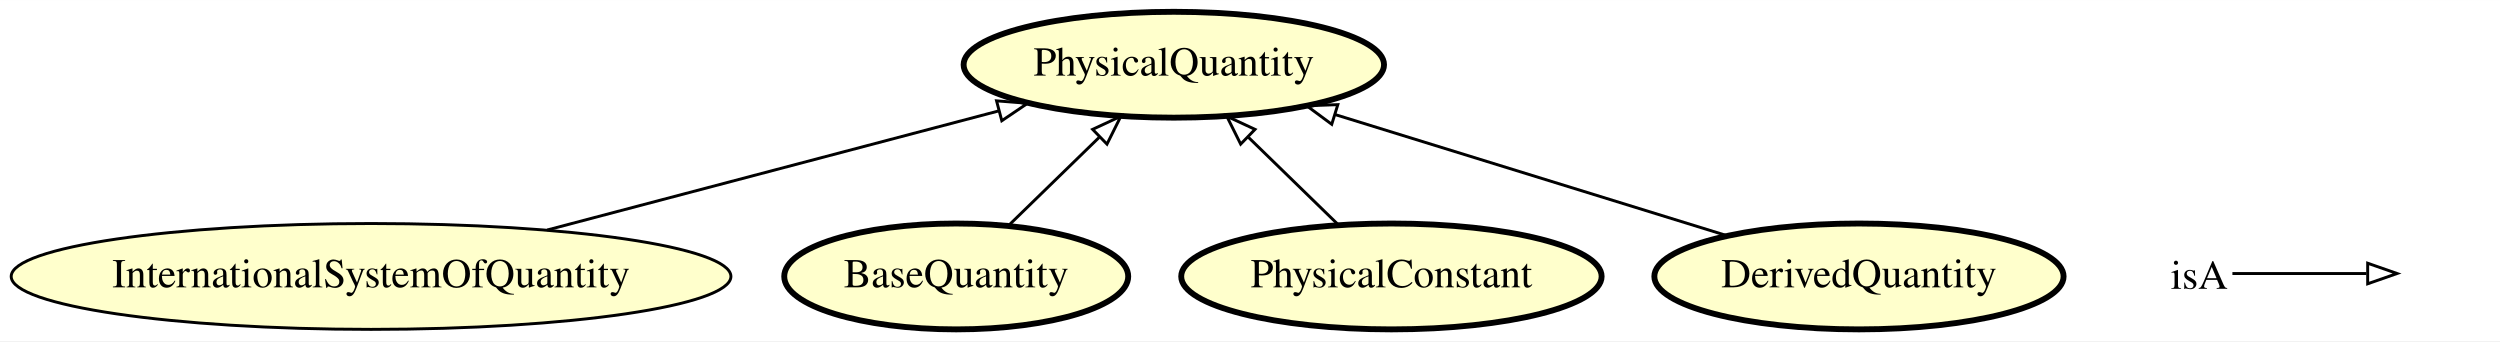
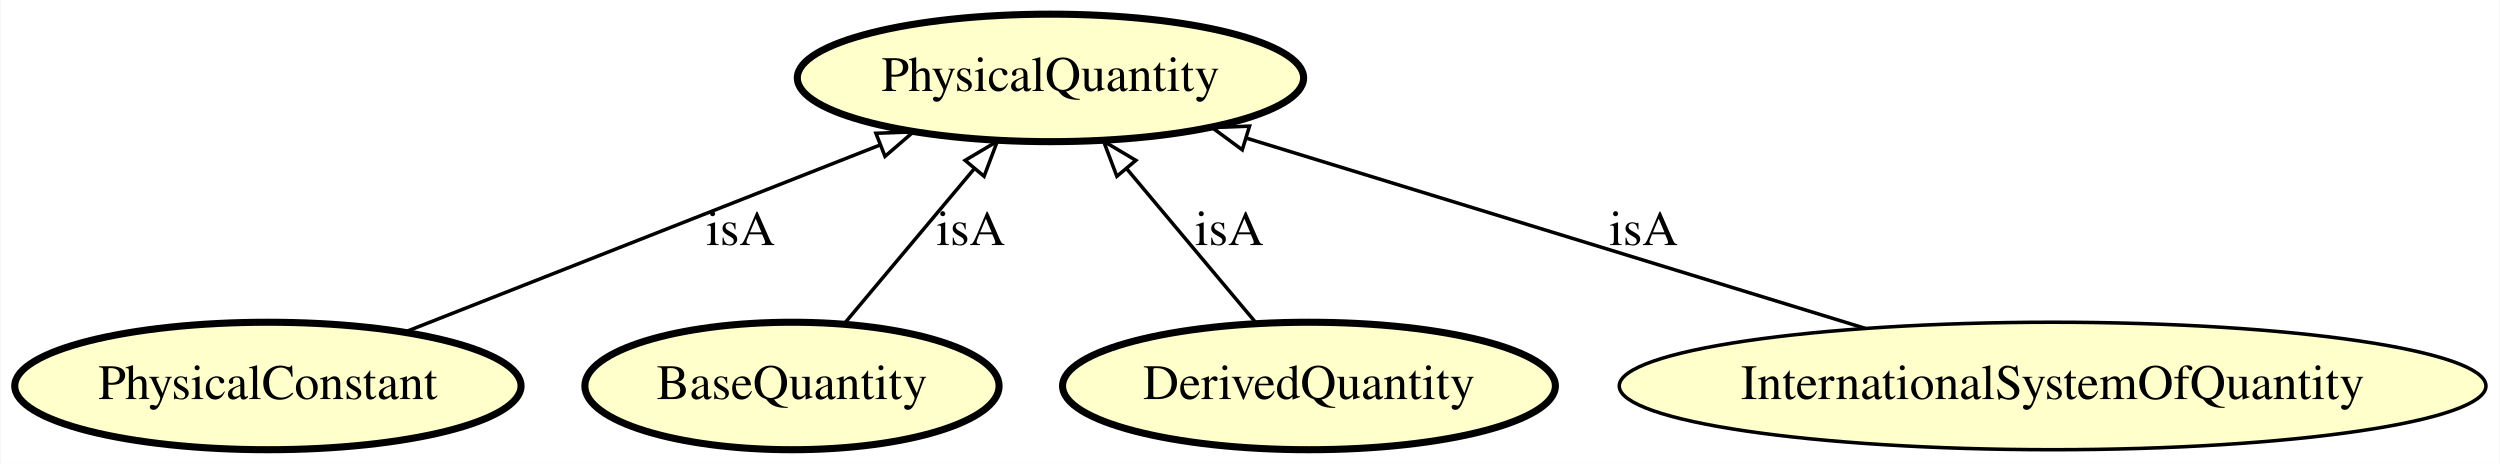
- <svg xmlns="http://www.w3.org/2000/svg" xmlns:xlink="http://www.w3.org/1999/xlink" width="850pt" height="116pt" viewBox="0.00 0.00 850.19 116.00">
-   <g id="graph0" class="graph" transform="scale(1 1) rotate(0) translate(4 112)">
-     <polygon fill="#ffffff" stroke="transparent" points="-4,4 -4,-112 846.189,-112 846.189,4 -4,4" />
+ <svg xmlns="http://www.w3.org/2000/svg" xmlns:xlink="http://www.w3.org/1999/xlink" width="706pt" height="131pt" viewBox="0.00 0.00 705.68 131.00">
+   <g id="graph0" class="graph" transform="scale(1 1) rotate(0) translate(4 127)">
+     <polygon fill="#ffffff" stroke="transparent" points="-4,4 -4,-127 701.683,-127 701.683,4 -4,4" />
    <g id="node1" class="node">
      <g id="a_node1">
-         <a xlink:href="http://emmo.info/emmo/middle/isq#EMMO_f35cff4d_dc09_44cf_a729_22fb79e3bfb2" xlink:title="InternationalSystemOfQuantity">
-           <ellipse fill="#ffffcc" stroke="#000000" cx="122.189" cy="-18" rx="122.379" ry="18" />
-           <text text-anchor="middle" x="122.189" y="-14.3" font-family="Times,serif" font-size="14.00" fill="#000000">InternationalSystemOfQuantity</text>
+         <a xlink:href="http://emmo.info/emmo/middle/units#EMMO_02c0621e_a527_4790_8a0f_2bb51973c819" xlink:title="PhysicalQuantity">
+           <ellipse fill="#ffffcc" stroke="#000000" stroke-width="2" cx="292.494" cy="-105" rx="71.487" ry="18" />
+           <text text-anchor="middle" x="292.494" y="-101.3" font-family="Times,serif" font-size="14.00" fill="#000000">PhysicalQuantity</text>
        </a>
      </g>
    </g>
-     <g id="node3" class="node">
-       <g id="a_node3">
-         <a xlink:href="http://emmo.info/emmo/middle/metrology#EMMO_02c0621e_a527_4790_8a0f_2bb51973c819" xlink:title="PhysicalQuantity">
-           <ellipse fill="#ffffcc" stroke="#000000" stroke-width="2" cx="395.189" cy="-90" rx="71.487" ry="18" />
-           <text text-anchor="middle" x="395.189" y="-86.3" font-family="Times,serif" font-size="14.00" fill="#000000">PhysicalQuantity</text>
+     <g id="node2" class="node">
+       <g id="a_node2">
+         <a xlink:href="http://emmo.info/emmo/middle/units#EMMO_b953f2b1_c8d1_4dd9_b630_d3ef6580c2bb" xlink:title="PhysicalConstant">
+           <ellipse fill="#ffffcc" stroke="#000000" stroke-width="2" cx="71.494" cy="-18" rx="71.487" ry="18" />
+           <text text-anchor="middle" x="71.494" y="-14.3" font-family="Times,serif" font-size="14.00" fill="#000000">PhysicalConstant</text>
        </a>
      </g>
    </g>
    <g id="edge3" class="edge">
-       <path fill="none" stroke="#000000" d="M182.1,-33.801C227.723,-45.833 290.224,-62.317 335.734,-74.32" />
-       <polygon fill="none" stroke="#000000" points="334.902,-77.72 345.464,-76.886 336.687,-70.951 334.902,-77.72" />
+       <path fill="none" stroke="#000000" d="M110.242,-33.254C147.603,-47.962 204.244,-70.259 244.454,-86.089" />
+       <polygon fill="none" stroke="#000000" points="243.203,-89.357 253.79,-89.764 245.767,-82.844 243.203,-89.357" />
+       <text text-anchor="middle" x="204.994" y="-57.8" font-family="Times,serif" font-size="14.00" fill="#000000">isA</text>
    </g>
-     <g id="node2" class="node">
-       <g id="a_node2">
-         <a xlink:href="http://emmo.info/emmo/middle/metrology#EMMO_acaaa124_3dde_48b6_86e6_6ec6f364f408" xlink:title="BaseQuantity">
-           <ellipse fill="#ffffcc" stroke="#000000" stroke-width="2" cx="321.189" cy="-18" rx="58.49" ry="18" />
-           <text text-anchor="middle" x="321.189" y="-14.3" font-family="Times,serif" font-size="14.00" fill="#000000">BaseQuantity</text>
+     <g id="node3" class="node">
+       <g id="a_node3">
+         <a xlink:href="http://emmo.info/emmo/middle/units#EMMO_acaaa124_3dde_48b6_86e6_6ec6f364f408" xlink:title="BaseQuantity">
+           <ellipse fill="#ffffcc" stroke="#000000" stroke-width="2" cx="219.494" cy="-18" rx="58.49" ry="18" />
+           <text text-anchor="middle" x="219.494" y="-14.3" font-family="Times,serif" font-size="14.00" fill="#000000">BaseQuantity</text>
+         </a>
+       </g>
+     </g>
+     <g id="edge4" class="edge">
+       <path fill="none" stroke="#000000" d="M234.266,-35.606C244.784,-48.141 259.086,-65.185 270.883,-79.245" />
+       <polygon fill="none" stroke="#000000" points="268.383,-81.711 277.492,-87.122 273.746,-77.212 268.383,-81.711" />
+       <text text-anchor="middle" x="269.994" y="-57.8" font-family="Times,serif" font-size="14.00" fill="#000000">isA</text>
+     </g>
+     <g id="node4" class="node">
+       <g id="a_node4">
+         <a xlink:href="http://emmo.info/emmo/middle/units#EMMO_71f6ab56_342c_484b_bbe0_de86b7367cb3" xlink:title="DerivedQuantity">
+           <ellipse fill="#ffffcc" stroke="#000000" stroke-width="2" cx="365.494" cy="-18" rx="69.588" ry="18" />
+           <text text-anchor="middle" x="365.494" y="-14.3" font-family="Times,serif" font-size="14.00" fill="#000000">DerivedQuantity</text>
+         </a>
+       </g>
+     </g>
+     <g id="edge2" class="edge">
+       <path fill="none" stroke="#000000" d="M350.721,-35.606C340.203,-48.141 325.901,-65.185 314.104,-79.245" />
+       <polygon fill="none" stroke="#000000" points="311.241,-77.212 307.495,-87.122 316.604,-81.711 311.241,-77.212" />
+       <text text-anchor="middle" x="342.994" y="-57.8" font-family="Times,serif" font-size="14.00" fill="#000000">isA</text>
+     </g>
+     <g id="node5" class="node">
+       <g id="a_node5">
+         <a xlink:href="http://emmo.info/emmo/middle/isq#EMMO_f35cff4d_dc09_44cf_a729_22fb79e3bfb2" xlink:title="InternationalSystemOfQuantity">
+           <ellipse fill="#ffffcc" stroke="#000000" cx="575.494" cy="-18" rx="122.379" ry="18" />
+           <text text-anchor="middle" x="575.494" y="-14.3" font-family="Times,serif" font-size="14.00" fill="#000000">InternationalSystemOfQuantity</text>
        </a>
      </g>
    </g>
    <g id="edge1" class="edge">
-       <path fill="none" stroke="#000000" d="M339.103,-35.429C348.306,-44.384 359.678,-55.449 369.772,-65.27" />
-       <polygon fill="none" stroke="#000000" points="367.576,-68.017 377.184,-72.482 372.458,-63 367.576,-68.017" />
-     </g>
-     <g id="node4" class="node">
-       <g id="a_node4">
-         <a xlink:href="http://emmo.info/emmo/middle/metrology#EMMO_b953f2b1_c8d1_4dd9_b630_d3ef6580c2bb" xlink:title="PhysicalConstant">
-           <ellipse fill="#ffffcc" stroke="#000000" stroke-width="2" cx="469.189" cy="-18" rx="71.487" ry="18" />
-           <text text-anchor="middle" x="469.189" y="-14.3" font-family="Times,serif" font-size="14.00" fill="#000000">PhysicalConstant</text>
-         </a>
-       </g>
-     </g>
-     <g id="edge4" class="edge">
-       <path fill="none" stroke="#000000" d="M451.276,-35.429C442.073,-44.384 430.7,-55.449 420.606,-65.27" />
-       <polygon fill="none" stroke="#000000" points="417.921,-63 413.194,-72.482 422.802,-68.017 417.921,-63" />
-     </g>
-     <g id="node5" class="node">
-       <g id="a_node5">
-         <a xlink:href="http://emmo.info/emmo/middle/metrology#EMMO_71f6ab56_342c_484b_bbe0_de86b7367cb3" xlink:title="DerivedQuantity">
-           <ellipse fill="#ffffcc" stroke="#000000" stroke-width="2" cx="628.189" cy="-18" rx="69.588" ry="18" />
-           <text text-anchor="middle" x="628.189" y="-14.3" font-family="Times,serif" font-size="14.00" fill="#000000">DerivedQuantity</text>
-         </a>
-       </g>
-     </g>
-     <g id="edge2" class="edge">
-       <path fill="none" stroke="#000000" d="M583.264,-31.882C545.27,-43.623 490.694,-60.488 450.109,-73.029" />
-       <polygon fill="none" stroke="#000000" points="448.894,-69.741 440.373,-76.038 450.961,-76.429 448.894,-69.741" />
-     </g>
-     <g id="node6" class="node">
-       <text text-anchor="start" x="734.189" y="-13.8" font-family="Times,serif" font-size="14.00" fill="#000000">isA</text>
-     </g>
-     <g id="node7" class="node">
-       <text text-anchor="start" x="813.189" y="-13.8" font-family="Times,serif" font-size="14.00" fill="#000000"> </text>
-     </g>
-     <g id="edge5" class="edge">
-       <path fill="none" stroke="#000000" d="M755.189,-19C776.189,-19 783.9,-19 800.747,-19" />
-       <polygon fill="none" stroke="#000000" points="801.189,-22.5 811.189,-19 801.189,-15.5 801.189,-22.5" />
+       <path fill="none" stroke="#000000" d="M522.596,-34.262C472.801,-49.57 398.513,-72.408 347.912,-87.963" />
+       <polygon fill="none" stroke="#000000" points="346.652,-84.689 338.122,-90.973 348.709,-91.38 346.652,-84.689" />
+       <text text-anchor="middle" x="459.994" y="-57.8" font-family="Times,serif" font-size="14.00" fill="#000000">isA</text>
    </g>
  </g>
</svg>
